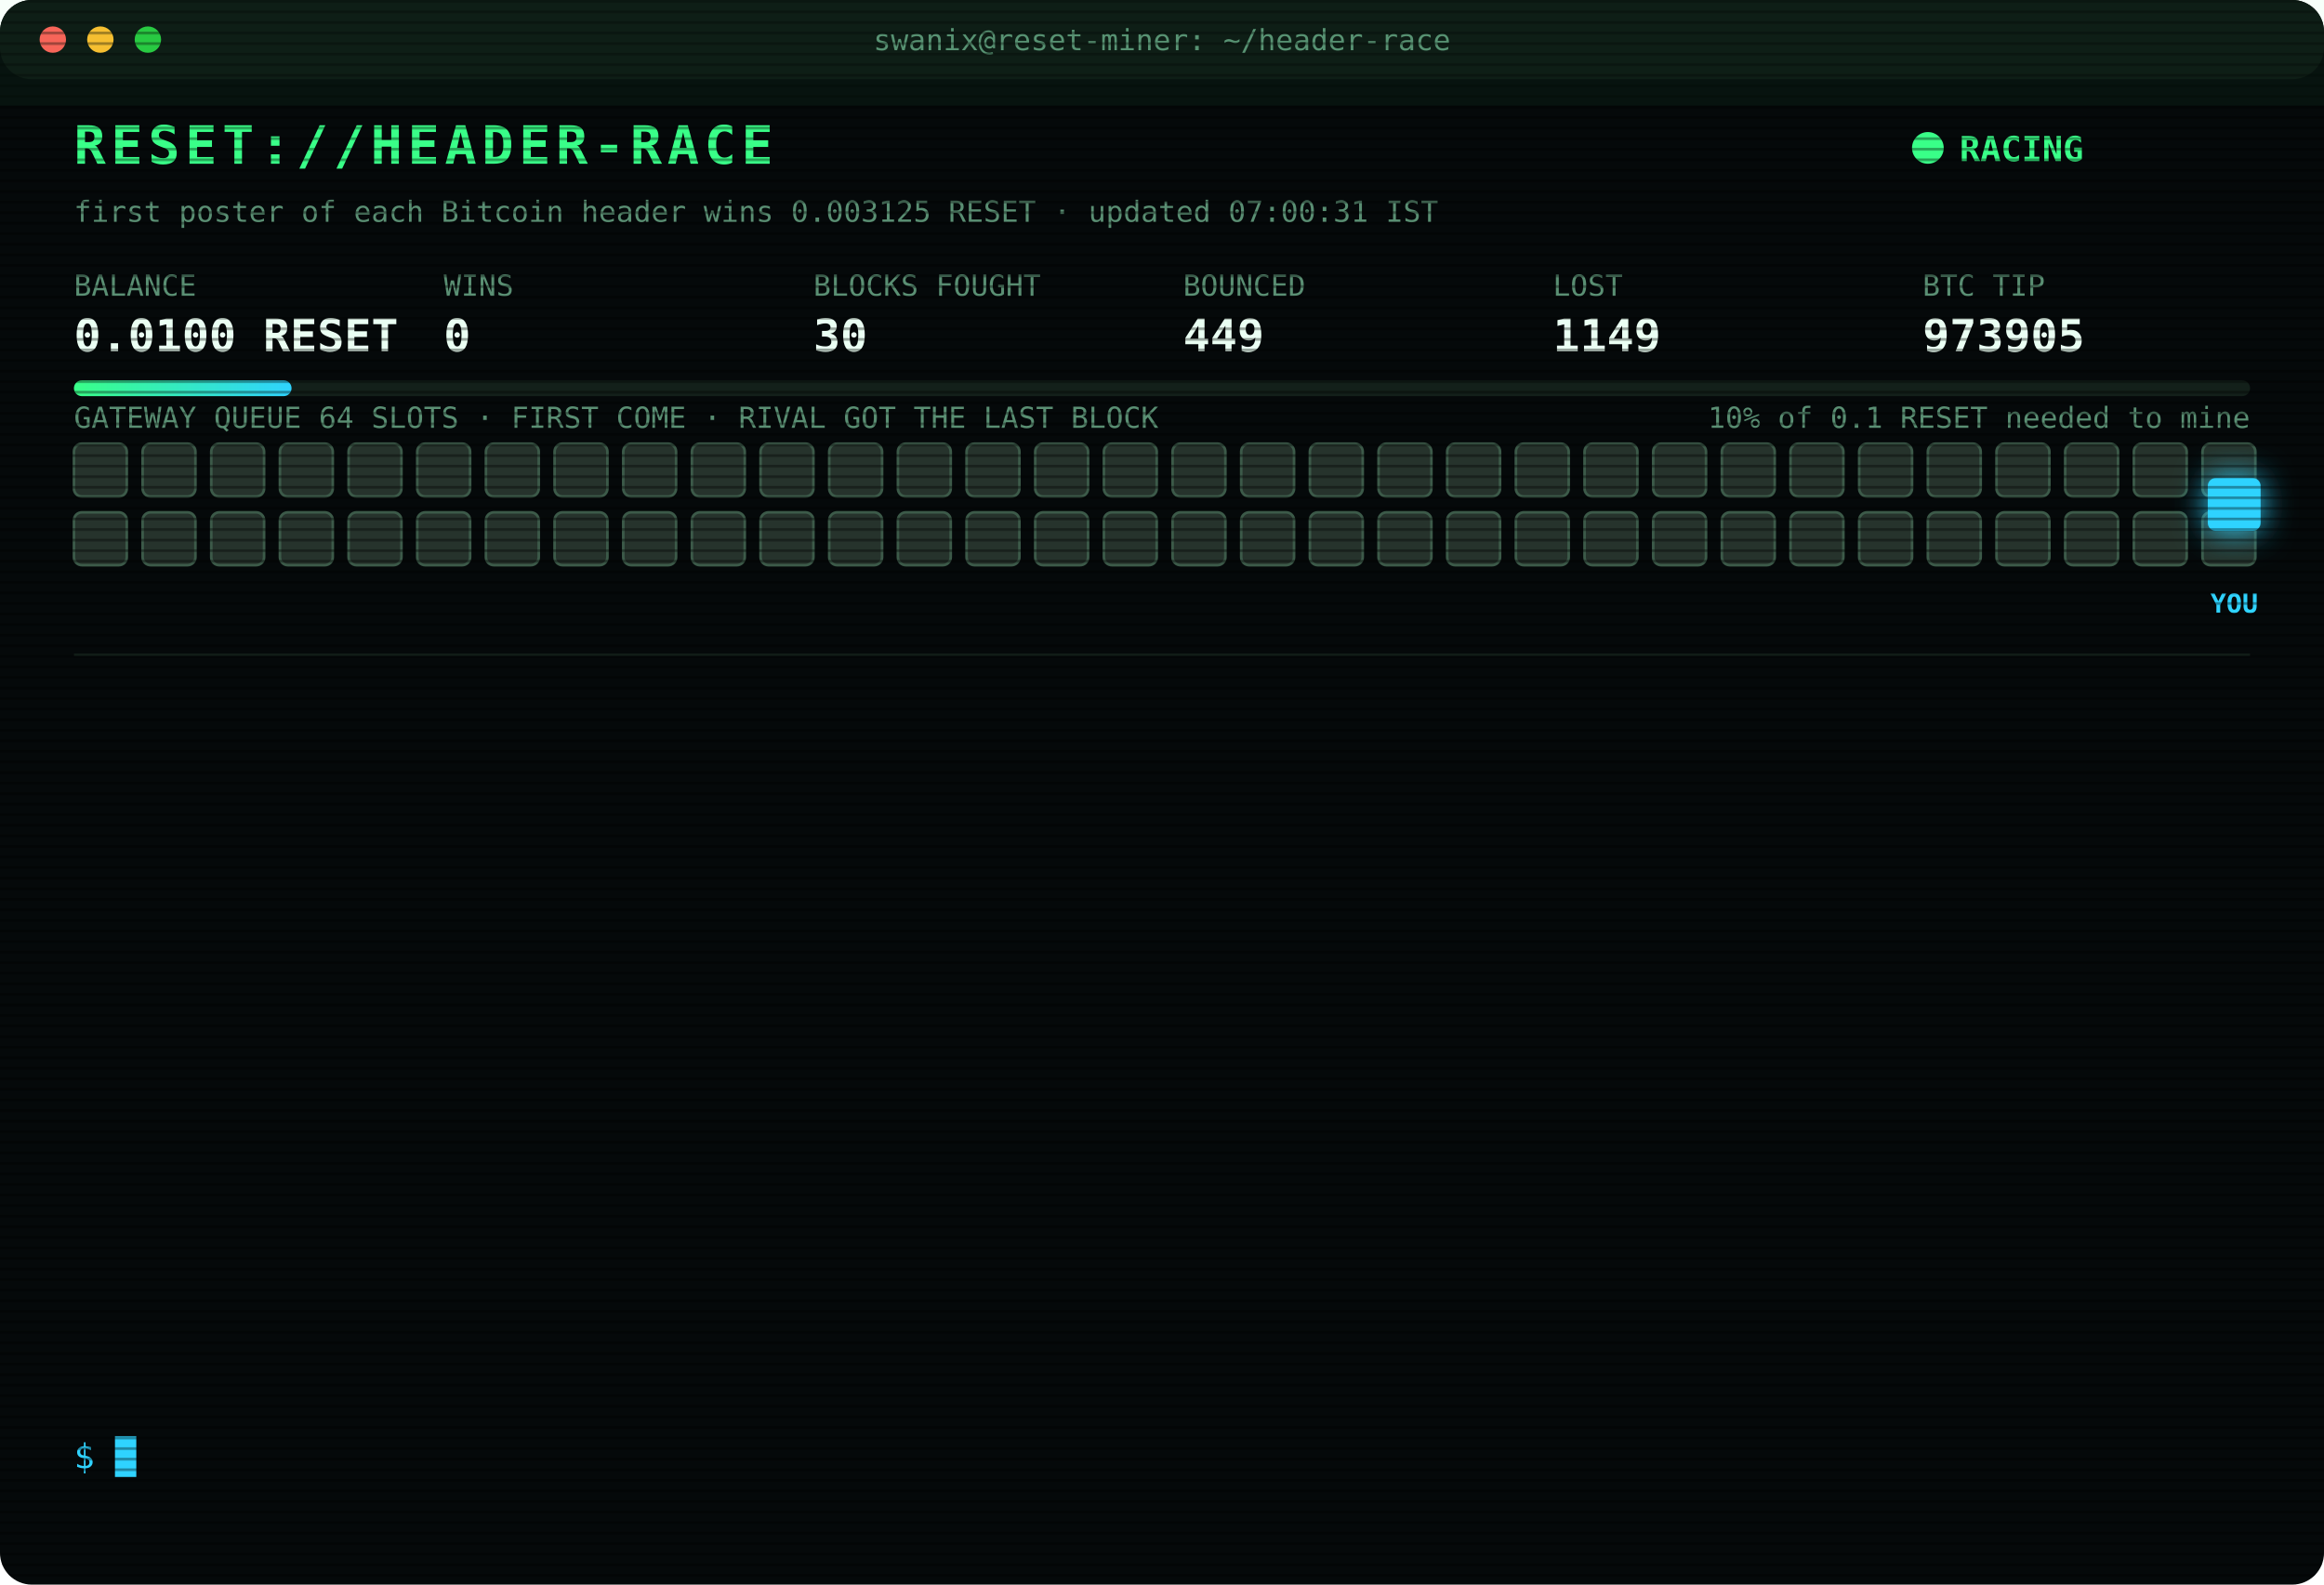
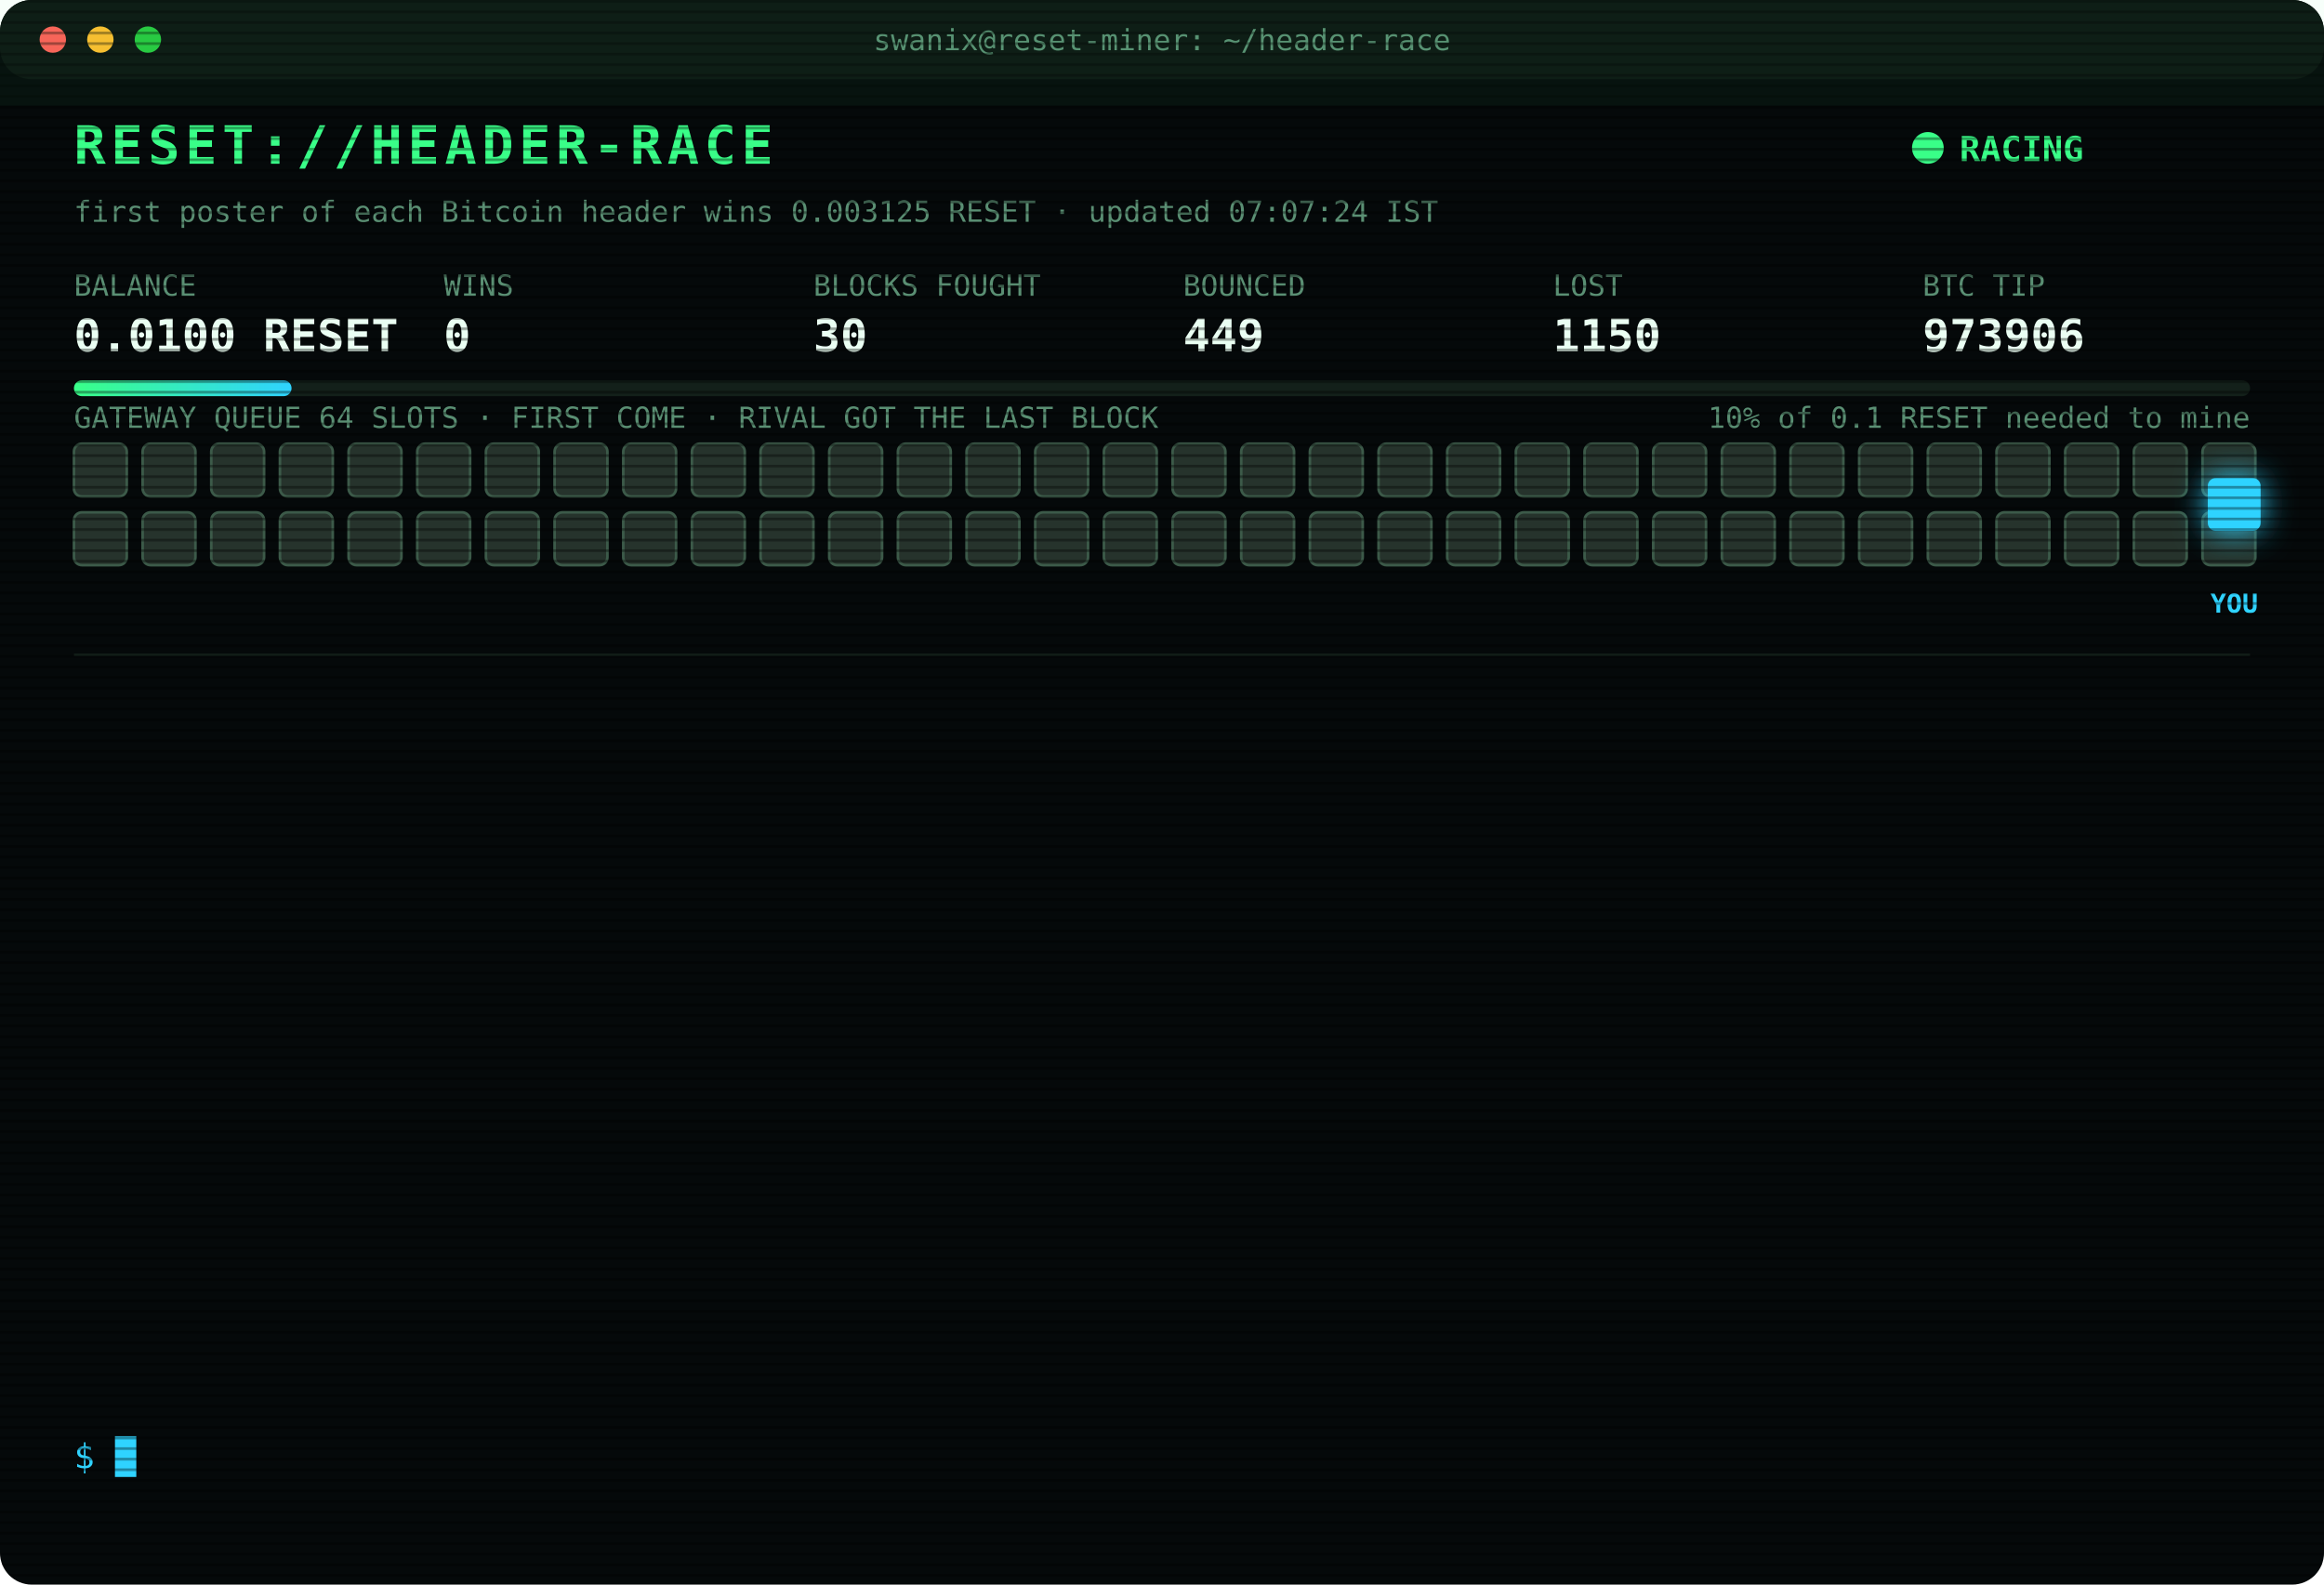
<svg xmlns="http://www.w3.org/2000/svg" width="880" height="600" viewBox="0 0 880 600" font-family="ui-monospace,SFMono-Regular,Menlo,Consolas,monospace">
  <style>
text{font-size:13px;fill:#7CFFB2}
.title{font-size:20px;font-weight:700;fill:#39FF88;letter-spacing:2px;animation:glitch 3s infinite steps(1)}
.sub{fill:#2fd3ff}.k{fill:#5a8f73;font-size:11px}.v{font-size:17px;font-weight:700;fill:#eafff3}
.ts{fill:#3f6b56}.boot{fill:#2fd3ff}.dim{fill:#5a8f73}.bad{fill:#ff4d6d}.warn{fill:#ffd23f}.mag{fill:#ff5cf0}.win{fill:#39FF88;font-weight:700}
.tag{font-size:10px;fill:#2fd3ff;font-weight:700}
.rival{fill:#26332c;stroke:#3c5a49;animation:jam 1.2s infinite alternate}
.idle{fill:#141c18;stroke:#22302a;animation:breathe 4s infinite}
.me{fill:#2fd3ff;filter:drop-shadow(0 0 6px #2fd3ff)}
.hover{animation:nudge 1.1s infinite ease-in-out}.bounce{animation:kick 1.4s infinite}
.ln{opacity:0;animation:in .4s forwards}
.cur{animation:blink 1s infinite steps(1)}
.scan{animation:scan 6s infinite linear}
.led{animation:blink 1.4s infinite}
@keyframes in{from{opacity:0;transform:translateX(-6px)}to{opacity:1;transform:none}}
@keyframes blink{50%{opacity:0}}
@keyframes jam{to{fill:#33463b}}
@keyframes breathe{50%{opacity:.4}}
@keyframes nudge{50%{transform:translateX(-10px)}}
@keyframes kick{0%,100%{transform:none}30%{transform:translateX(-14px)}55%{transform:translateX(10px) translateY(-6px)}}
@keyframes glitch{0%,92%{transform:none}93%{transform:translateX(2px);fill:#ff4d6d}95%{transform:translateX(-2px);fill:#2fd3ff}97%{transform:none}}
@keyframes scan{from{transform:translateY(-40px)}to{transform:translateY(600px)}}
</style>
  <defs>
    <pattern id="sl" width="4" height="4" patternUnits="userSpaceOnUse">
      <rect width="4" height="1" fill="#000" opacity=".35" />
    </pattern>
    <linearGradient id="bar">
      <stop offset="0" stop-color="#39FF88" />
      <stop offset="1" stop-color="#2fd3ff" />
    </linearGradient>
  </defs>
  <rect width="880" height="600" rx="12" fill="#05090a" />
  <rect width="880" height="30" rx="12" fill="#0d1512" />
  <circle cx="20" cy="15" r="5" fill="#ff5f57" />
  <circle cx="38" cy="15" r="5" fill="#febc2e" />
  <circle cx="56" cy="15" r="5" fill="#28c840" />
  <text x="440" y="19" text-anchor="middle" class="k">swanix@reset-miner: ~/header-race</text>
  <text x="28" y="62" class="title">RESET://HEADER-RACE</text>
  <circle class="led" cx="730" cy="56" r="6" fill="#39FF88" />
  <text x="742" y="61" class="win">RACING</text>
-   <text x="28" y="84" class="k">first poster of each Bitcoin header wins 0.003125 RESET · updated 07:00:31 IST</text>
+   <text x="28" y="84" class="k">first poster of each Bitcoin header wins 0.003125 RESET · updated 07:07:24 IST</text>
  <text x="28" y="112" class="k">BALANCE</text>
  <text x="28" y="133" class="v">0.0100 RESET</text>
  <text x="168" y="112" class="k">WINS</text>
  <text x="168" y="133" class="v">0</text>
  <text x="308" y="112" class="k">BLOCKS FOUGHT</text>
  <text x="308" y="133" class="v">30</text>
  <text x="448" y="112" class="k">BOUNCED</text>
  <text x="448" y="133" class="v">449</text>
  <text x="588" y="112" class="k">LOST</text>
-   <text x="588" y="133" class="v">1149</text>
+   <text x="588" y="133" class="v">1150</text>
  <text x="728" y="112" class="k">BTC TIP</text>
-   <text x="728" y="133" class="v">973905</text>
+   <text x="728" y="133" class="v">973906</text>
  <rect x="28" y="144" width="824" height="6" rx="3" fill="#13201a" />
  <rect x="28" y="144" width="82.4" height="6" rx="3" fill="url(#bar)" />
  <text x="852" y="162" text-anchor="end" class="k">10% of 0.1 RESET needed to mine</text>
  <text x="28" y="162" class="k">GATEWAY QUEUE 64 SLOTS · FIRST COME · RIVAL GOT THE LAST BLOCK</text>
  <rect class="rival" x="28" y="168" width="20" height="20" rx="3" style="animation-delay:0.00s" />
  <rect class="rival" x="54" y="168" width="20" height="20" rx="3" style="animation-delay:0.05s" />
  <rect class="rival" x="80" y="168" width="20" height="20" rx="3" style="animation-delay:0.10s" />
  <rect class="rival" x="106" y="168" width="20" height="20" rx="3" style="animation-delay:0.15s" />
  <rect class="rival" x="132" y="168" width="20" height="20" rx="3" style="animation-delay:0.20s" />
  <rect class="rival" x="158" y="168" width="20" height="20" rx="3" style="animation-delay:0.25s" />
  <rect class="rival" x="184" y="168" width="20" height="20" rx="3" style="animation-delay:0.30s" />
  <rect class="rival" x="210" y="168" width="20" height="20" rx="3" style="animation-delay:0.35s" />
  <rect class="rival" x="236" y="168" width="20" height="20" rx="3" style="animation-delay:0.40s" />
  <rect class="rival" x="262" y="168" width="20" height="20" rx="3" style="animation-delay:0.45s" />
  <rect class="rival" x="288" y="168" width="20" height="20" rx="3" style="animation-delay:0.50s" />
  <rect class="rival" x="314" y="168" width="20" height="20" rx="3" style="animation-delay:0.55s" />
  <rect class="rival" x="340" y="168" width="20" height="20" rx="3" style="animation-delay:0.60s" />
  <rect class="rival" x="366" y="168" width="20" height="20" rx="3" style="animation-delay:0.65s" />
  <rect class="rival" x="392" y="168" width="20" height="20" rx="3" style="animation-delay:0.70s" />
  <rect class="rival" x="418" y="168" width="20" height="20" rx="3" style="animation-delay:0.75s" />
  <rect class="rival" x="444" y="168" width="20" height="20" rx="3" style="animation-delay:0.80s" />
  <rect class="rival" x="470" y="168" width="20" height="20" rx="3" style="animation-delay:0.85s" />
  <rect class="rival" x="496" y="168" width="20" height="20" rx="3" style="animation-delay:0.90s" />
  <rect class="rival" x="522" y="168" width="20" height="20" rx="3" style="animation-delay:0.95s" />
  <rect class="rival" x="548" y="168" width="20" height="20" rx="3" style="animation-delay:1.00s" />
  <rect class="rival" x="574" y="168" width="20" height="20" rx="3" style="animation-delay:1.05s" />
  <rect class="rival" x="600" y="168" width="20" height="20" rx="3" style="animation-delay:1.10s" />
  <rect class="rival" x="626" y="168" width="20" height="20" rx="3" style="animation-delay:1.15s" />
  <rect class="rival" x="652" y="168" width="20" height="20" rx="3" style="animation-delay:1.20s" />
  <rect class="rival" x="678" y="168" width="20" height="20" rx="3" style="animation-delay:1.25s" />
  <rect class="rival" x="704" y="168" width="20" height="20" rx="3" style="animation-delay:1.30s" />
  <rect class="rival" x="730" y="168" width="20" height="20" rx="3" style="animation-delay:1.35s" />
  <rect class="rival" x="756" y="168" width="20" height="20" rx="3" style="animation-delay:1.40s" />
  <rect class="rival" x="782" y="168" width="20" height="20" rx="3" style="animation-delay:1.45s" />
  <rect class="rival" x="808" y="168" width="20" height="20" rx="3" style="animation-delay:1.50s" />
  <rect class="rival" x="834" y="168" width="20" height="20" rx="3" style="animation-delay:1.55s" />
  <rect class="rival" x="28" y="194" width="20" height="20" rx="3" style="animation-delay:1.60s" />
  <rect class="rival" x="54" y="194" width="20" height="20" rx="3" style="animation-delay:1.65s" />
  <rect class="rival" x="80" y="194" width="20" height="20" rx="3" style="animation-delay:1.70s" />
  <rect class="rival" x="106" y="194" width="20" height="20" rx="3" style="animation-delay:1.75s" />
  <rect class="rival" x="132" y="194" width="20" height="20" rx="3" style="animation-delay:1.80s" />
  <rect class="rival" x="158" y="194" width="20" height="20" rx="3" style="animation-delay:1.85s" />
  <rect class="rival" x="184" y="194" width="20" height="20" rx="3" style="animation-delay:1.90s" />
  <rect class="rival" x="210" y="194" width="20" height="20" rx="3" style="animation-delay:1.95s" />
  <rect class="rival" x="236" y="194" width="20" height="20" rx="3" style="animation-delay:2.00s" />
  <rect class="rival" x="262" y="194" width="20" height="20" rx="3" style="animation-delay:2.05s" />
  <rect class="rival" x="288" y="194" width="20" height="20" rx="3" style="animation-delay:2.10s" />
  <rect class="rival" x="314" y="194" width="20" height="20" rx="3" style="animation-delay:2.15s" />
  <rect class="rival" x="340" y="194" width="20" height="20" rx="3" style="animation-delay:2.20s" />
  <rect class="rival" x="366" y="194" width="20" height="20" rx="3" style="animation-delay:2.25s" />
  <rect class="rival" x="392" y="194" width="20" height="20" rx="3" style="animation-delay:2.30s" />
  <rect class="rival" x="418" y="194" width="20" height="20" rx="3" style="animation-delay:2.35s" />
  <rect class="rival" x="444" y="194" width="20" height="20" rx="3" style="animation-delay:2.40s" />
  <rect class="rival" x="470" y="194" width="20" height="20" rx="3" style="animation-delay:2.45s" />
  <rect class="rival" x="496" y="194" width="20" height="20" rx="3" style="animation-delay:2.50s" />
  <rect class="rival" x="522" y="194" width="20" height="20" rx="3" style="animation-delay:2.55s" />
  <rect class="rival" x="548" y="194" width="20" height="20" rx="3" style="animation-delay:2.60s" />
  <rect class="rival" x="574" y="194" width="20" height="20" rx="3" style="animation-delay:2.65s" />
  <rect class="rival" x="600" y="194" width="20" height="20" rx="3" style="animation-delay:2.70s" />
  <rect class="rival" x="626" y="194" width="20" height="20" rx="3" style="animation-delay:2.75s" />
  <rect class="rival" x="652" y="194" width="20" height="20" rx="3" style="animation-delay:2.80s" />
  <rect class="rival" x="678" y="194" width="20" height="20" rx="3" style="animation-delay:2.85s" />
  <rect class="rival" x="704" y="194" width="20" height="20" rx="3" style="animation-delay:2.90s" />
  <rect class="rival" x="730" y="194" width="20" height="20" rx="3" style="animation-delay:2.95s" />
  <rect class="rival" x="756" y="194" width="20" height="20" rx="3" style="animation-delay:3.00s" />
  <rect class="rival" x="782" y="194" width="20" height="20" rx="3" style="animation-delay:3.05s" />
  <rect class="rival" x="808" y="194" width="20" height="20" rx="3" style="animation-delay:3.10s" />
  <rect class="rival" x="834" y="194" width="20" height="20" rx="3" style="animation-delay:3.15s" />
  <g class="hover">
    <rect class="me" x="836" y="181" width="20" height="20" rx="3" />
    <text class="tag" x="846" y="232" text-anchor="middle">YOU</text>
  </g>
  <line x1="28" x2="852" y1="248" y2="248" stroke="#13201a" />
  <g class="ln" style="animation-delay:0.40s">
-     <text x="28" y="270" class="ts">06:56:44</text>
-     <text x="104" y="270" class="warn">[QUEUE FULL] #973904 bounced 64/64 · retry 1.7s · 2349ms</text>
+     <text x="28" y="270" class="ts">06:56:45</text>
+     <text x="104" y="270" class="warn">[QUEUE FULL] #973904 bounced 64/64 · retry 1.7s · 2139ms</text>
  </g>
  <g class="ln" style="animation-delay:0.65s">
    <text x="28" y="292" class="ts">06:56:45</text>
-     <text x="104" y="292" class="warn">[QUEUE FULL] #973904 bounced 64/64 · retry 1.7s · 2139ms</text>
+     <text x="104" y="292" class="warn">[QUEUE FULL] #973904 bounced 64/64 · retry 1.7s · 1324ms</text>
  </g>
  <g class="ln" style="animation-delay:0.90s">
-     <text x="28" y="314" class="ts">06:56:45</text>
-     <text x="104" y="314" class="warn">[QUEUE FULL] #973904 bounced 64/64 · retry 1.7s · 1324ms</text>
+     <text x="28" y="314" class="ts">06:56:46</text>
+     <text x="104" y="314" class="warn">[QUEUE FULL] #973904 bounced 64/64 · retry 1.7s · 569ms</text>
  </g>
  <g class="ln" style="animation-delay:1.15s">
-     <text x="28" y="336" class="ts">06:56:46</text>
-     <text x="104" y="336" class="warn">[QUEUE FULL] #973904 bounced 64/64 · retry 1.7s · 569ms</text>
+     <text x="28" y="336" class="ts">06:56:47</text>
+     <text x="104" y="336" class="warn">[QUEUE FULL] #973904 bounced 64/64 · retry 1.7s · 565ms</text>
  </g>
  <g class="ln" style="animation-delay:1.40s">
-     <text x="28" y="358" class="ts">06:56:47</text>
-     <text x="104" y="358" class="warn">[QUEUE FULL] #973904 bounced 64/64 · retry 1.7s · 565ms</text>
+     <text x="28" y="358" class="ts">06:56:50</text>
+     <text x="104" y="358" class="warn">[QUEUE FULL] #973904 bounced 64/64 · retry 1.7s · 3350ms</text>
  </g>
  <g class="ln" style="animation-delay:1.65s">
-     <text x="28" y="380" class="ts">06:56:50</text>
-     <text x="104" y="380" class="warn">[QUEUE FULL] #973904 bounced 64/64 · retry 1.7s · 3350ms</text>
+     <text x="28" y="380" class="ts">06:56:53</text>
+     <text x="104" y="380" class="warn">[QUEUE FULL] #973904 bounced 64/64 · retry 1.7s · 4623ms</text>
  </g>
  <g class="ln" style="animation-delay:1.90s">
    <text x="28" y="402" class="ts">06:56:53</text>
-     <text x="104" y="402" class="warn">[QUEUE FULL] #973904 bounced 64/64 · retry 1.7s · 4623ms</text>
+     <text x="104" y="402" class="warn">[QUEUE FULL] #973904 bounced 64/64 · retry 1.7s · 3826ms</text>
  </g>
  <g class="ln" style="animation-delay:2.15s">
-     <text x="28" y="424" class="ts">06:56:53</text>
-     <text x="104" y="424" class="warn">[QUEUE FULL] #973904 bounced 64/64 · retry 1.7s · 3826ms</text>
+     <text x="28" y="424" class="ts">06:56:55</text>
+     <text x="104" y="424" class="bad">[GATEWAY DOWN] no response · 2506ms</text>
  </g>
  <g class="ln" style="animation-delay:2.40s">
-     <text x="28" y="446" class="ts">06:56:55</text>
-     <text x="104" y="446" class="bad">[GATEWAY DOWN] no response · 2506ms</text>
+     <text x="28" y="446" class="ts">06:56:59</text>
+     <text x="104" y="446" class="mag">[??] #973904 sent, no receipt · may have landed</text>
  </g>
  <g class="ln" style="animation-delay:2.65s">
-     <text x="28" y="468" class="ts">06:56:59</text>
+     <text x="28" y="468" class="ts">06:57:00</text>
    <text x="104" y="468" class="mag">[??] #973904 sent, no receipt · may have landed</text>
  </g>
  <g class="ln" style="animation-delay:2.90s">
    <text x="28" y="490" class="ts">06:57:00</text>
-     <text x="104" y="490" class="mag">[??] #973904 sent, no receipt · may have landed</text>
+     <text x="104" y="490" class="bad">[LOST] #973904 taken by a rival miner</text>
  </g>
  <g class="ln" style="animation-delay:3.15s">
-     <text x="28" y="512" class="ts">06:57:00</text>
-     <text x="104" y="512" class="bad">[LOST] #973904 taken by a rival miner</text>
+     <text x="28" y="512" class="ts">07:00:04</text>
+     <text x="104" y="512" class="bad">[LOST] #973905 taken by a rival miner</text>
  </g>
  <g class="ln" style="animation-delay:3.40s">
-     <text x="28" y="534" class="ts">07:00:04</text>
-     <text x="104" y="534" class="bad">[LOST] #973905 taken by a rival miner</text>
+     <text x="28" y="534" class="ts">07:07:24</text>
+     <text x="104" y="534" class="bad">[LOST] #973906 taken by a rival miner</text>
  </g>
  <text x="28" y="556" class="sub">$ <tspan class="cur">█</tspan>
  </text>
  <rect width="880" height="600" rx="12" fill="url(#sl)" pointer-events="none" />
  <rect class="scan" width="880" height="40" fill="#39FF88" opacity=".04" />
</svg>
